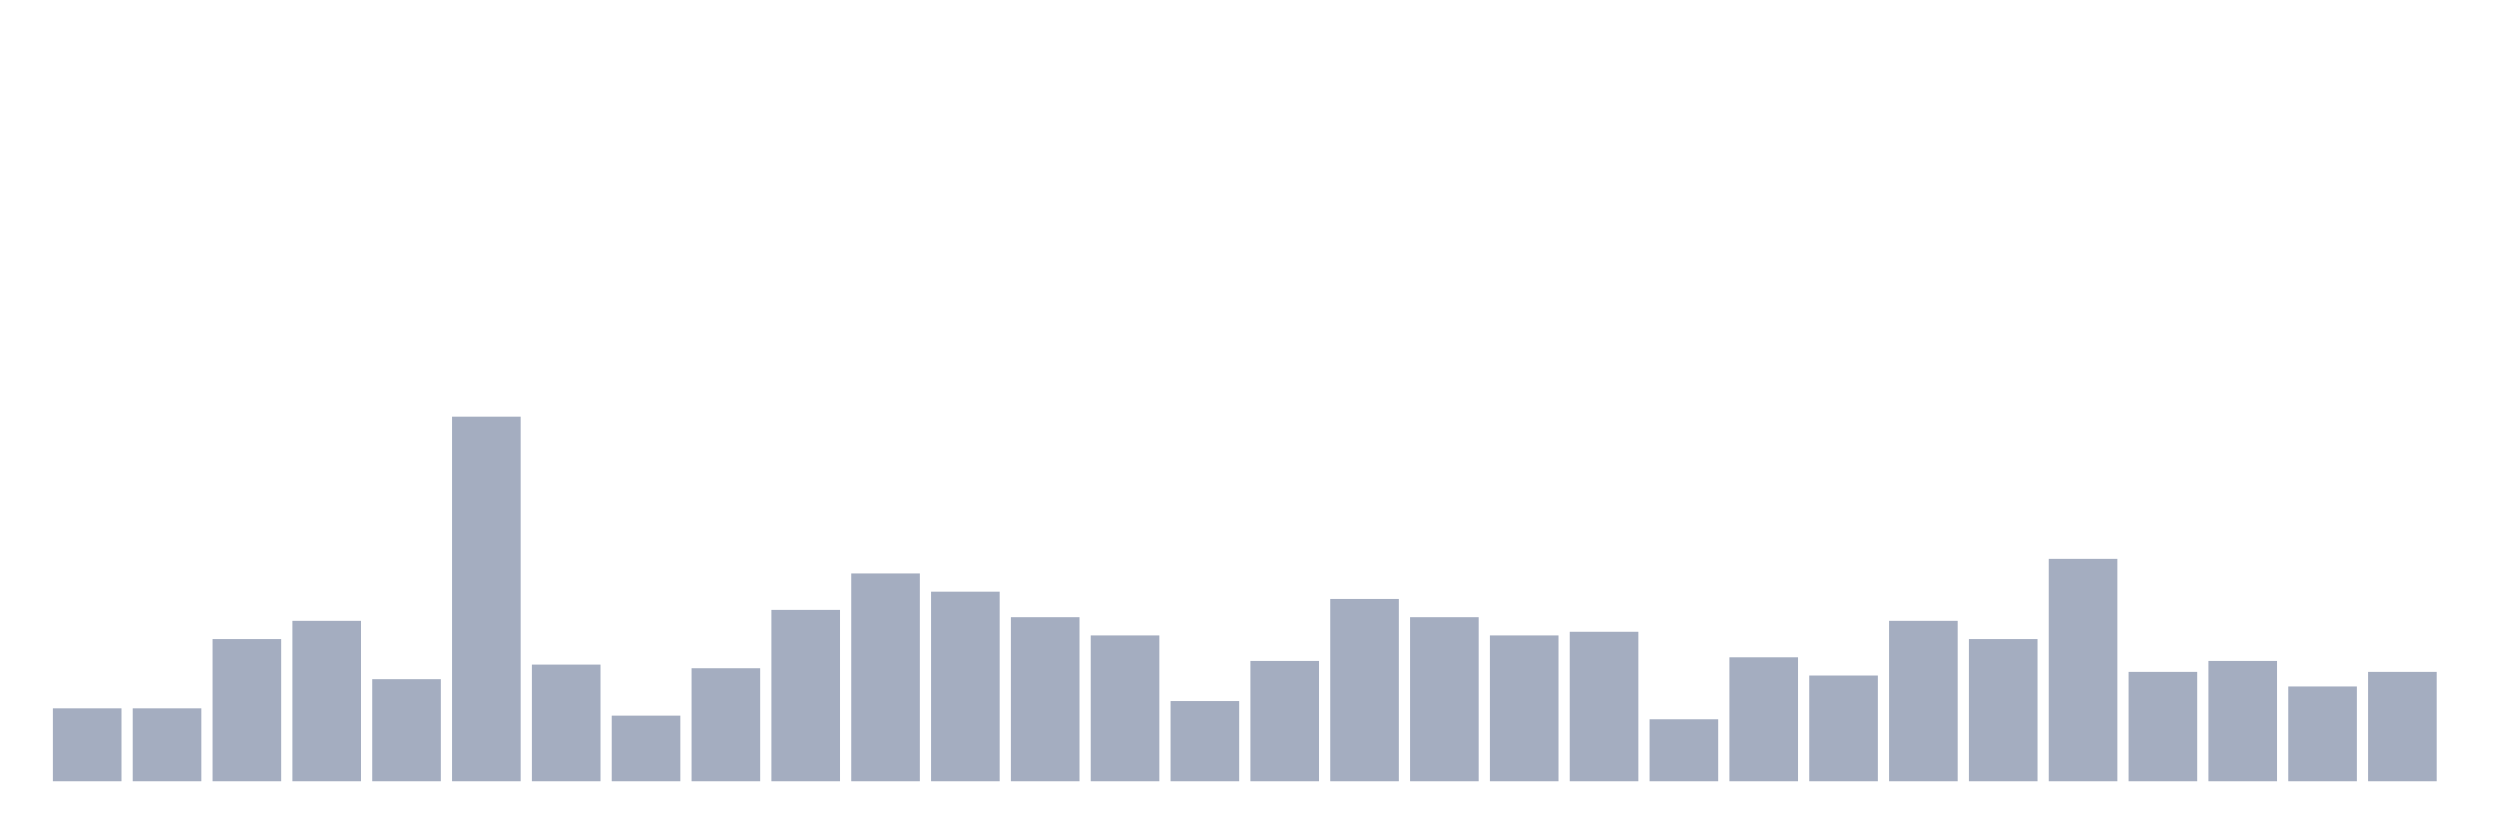
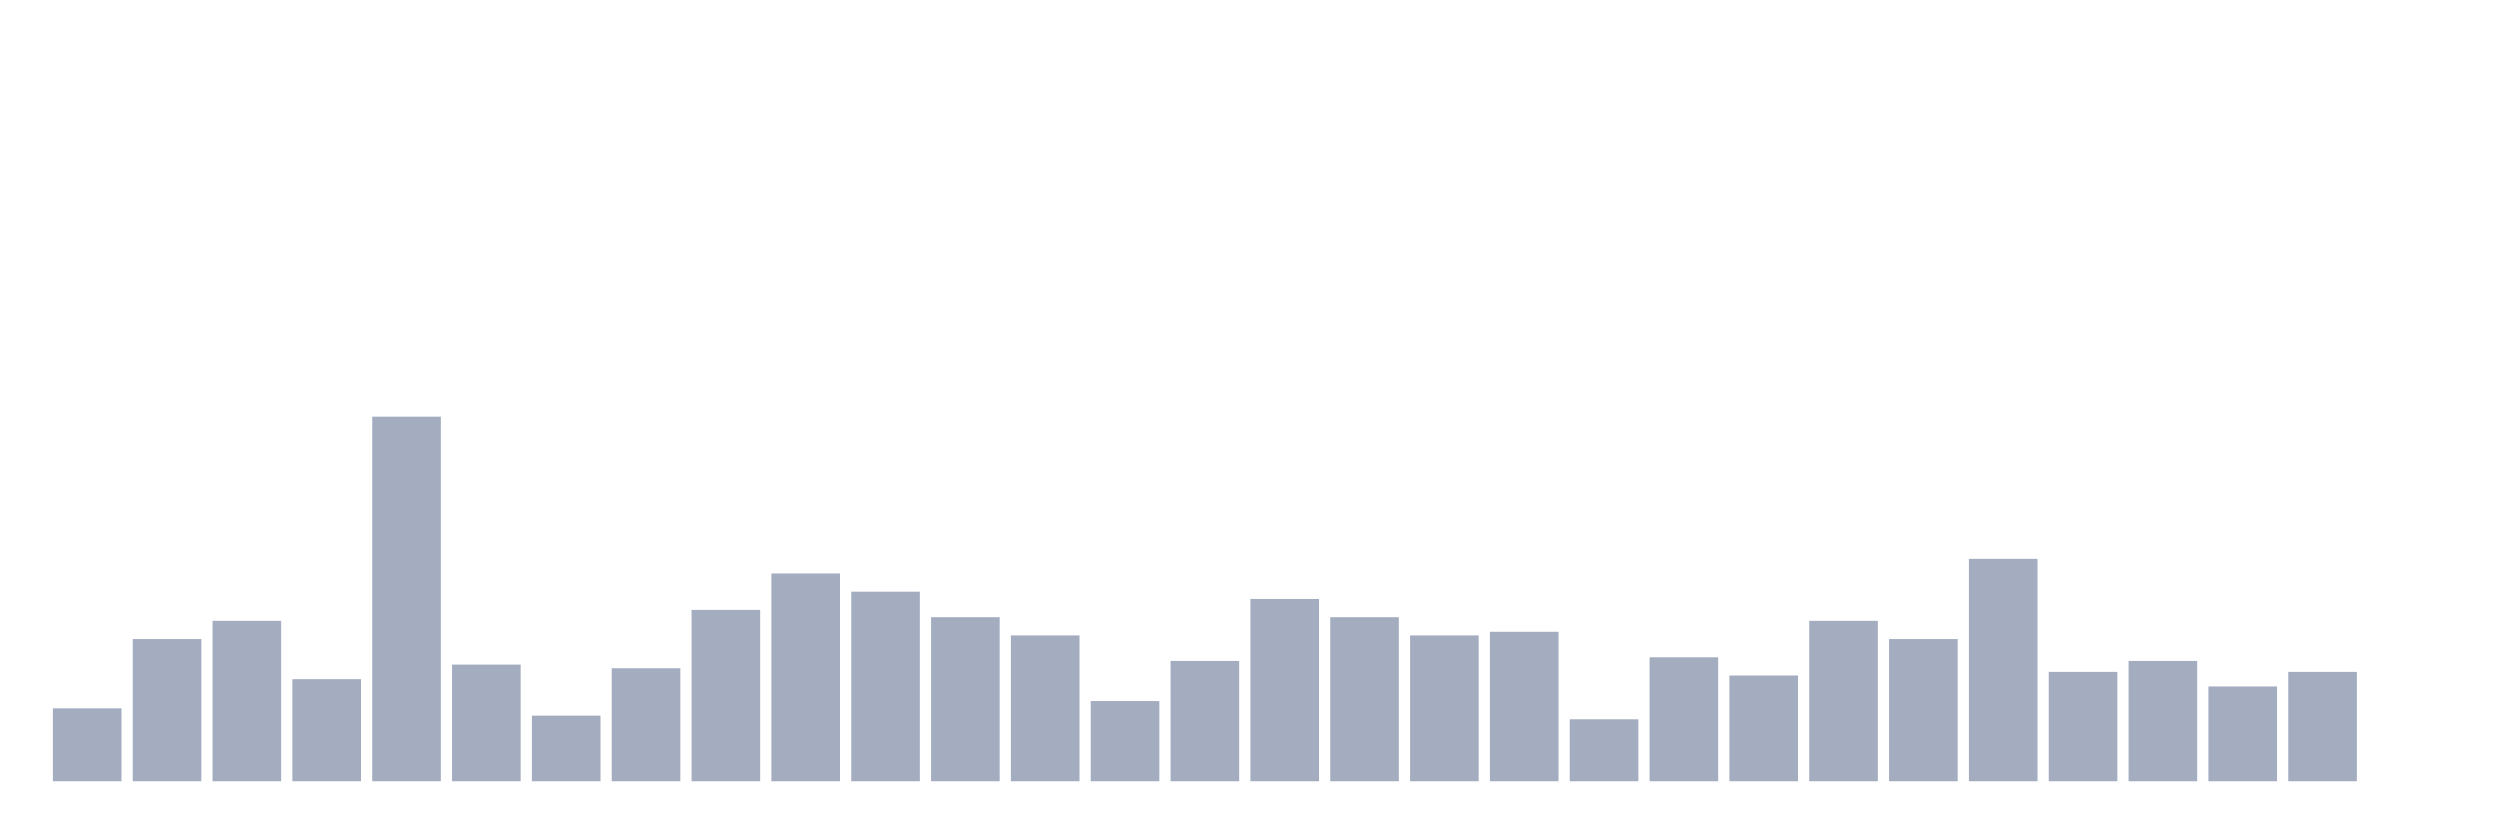
<svg xmlns="http://www.w3.org/2000/svg" viewBox="0 0 480 160">
  <g transform="translate(10,10)">
    <rect class="bar" x="0.153" width="13.175" y="126" height="14" fill="rgb(164,173,192)" />
-     <rect class="bar" x="15.482" width="13.175" y="126" height="14" fill="rgb(164,173,192)" />
-     <rect class="bar" x="30.81" width="13.175" y="112.7" height="27.3" fill="rgb(164,173,192)" />
-     <rect class="bar" x="46.138" width="13.175" y="109.2" height="30.8" fill="rgb(164,173,192)" />
-     <rect class="bar" x="61.466" width="13.175" y="120.4" height="19.6" fill="rgb(164,173,192)" />
-     <rect class="bar" x="76.794" width="13.175" y="70" height="70" fill="rgb(164,173,192)" />
-     <rect class="bar" x="92.123" width="13.175" y="117.6" height="22.4" fill="rgb(164,173,192)" />
-     <rect class="bar" x="107.451" width="13.175" y="127.4" height="12.6" fill="rgb(164,173,192)" />
-     <rect class="bar" x="122.779" width="13.175" y="118.3" height="21.7" fill="rgb(164,173,192)" />
-     <rect class="bar" x="138.107" width="13.175" y="107.1" height="32.9" fill="rgb(164,173,192)" />
-     <rect class="bar" x="153.436" width="13.175" y="100.1" height="39.9" fill="rgb(164,173,192)" />
-     <rect class="bar" x="168.764" width="13.175" y="103.6" height="36.4" fill="rgb(164,173,192)" />
-     <rect class="bar" x="184.092" width="13.175" y="108.5" height="31.5" fill="rgb(164,173,192)" />
-     <rect class="bar" x="199.42" width="13.175" y="112" height="28" fill="rgb(164,173,192)" />
-     <rect class="bar" x="214.748" width="13.175" y="124.6" height="15.4" fill="rgb(164,173,192)" />
-     <rect class="bar" x="230.077" width="13.175" y="116.9" height="23.1" fill="rgb(164,173,192)" />
-     <rect class="bar" x="245.405" width="13.175" y="105" height="35" fill="rgb(164,173,192)" />
-     <rect class="bar" x="260.733" width="13.175" y="108.5" height="31.5" fill="rgb(164,173,192)" />
-     <rect class="bar" x="276.061" width="13.175" y="112" height="28" fill="rgb(164,173,192)" />
-     <rect class="bar" x="291.39" width="13.175" y="111.3" height="28.7" fill="rgb(164,173,192)" />
-     <rect class="bar" x="306.718" width="13.175" y="128.1" height="11.9" fill="rgb(164,173,192)" />
-     <rect class="bar" x="322.046" width="13.175" y="116.2" height="23.8" fill="rgb(164,173,192)" />
-     <rect class="bar" x="337.374" width="13.175" y="119.7" height="20.3" fill="rgb(164,173,192)" />
-     <rect class="bar" x="352.702" width="13.175" y="109.2" height="30.8" fill="rgb(164,173,192)" />
-     <rect class="bar" x="368.031" width="13.175" y="112.7" height="27.3" fill="rgb(164,173,192)" />
-     <rect class="bar" x="383.359" width="13.175" y="97.3" height="42.7" fill="rgb(164,173,192)" />
-     <rect class="bar" x="398.687" width="13.175" y="119" height="21" fill="rgb(164,173,192)" />
-     <rect class="bar" x="414.015" width="13.175" y="116.9" height="23.1" fill="rgb(164,173,192)" />
-     <rect class="bar" x="429.344" width="13.175" y="121.8" height="18.2" fill="rgb(164,173,192)" />
-     <rect class="bar" x="444.672" width="13.175" y="119" height="21" fill="rgb(164,173,192)" />
+     <rect class="bar" x="15.482" width="13.175" y="112.7" height="27.3" fill="rgb(164,173,192)" />
+     <rect class="bar" x="30.81" width="13.175" y="109.2" height="30.8" fill="rgb(164,173,192)" />
+     <rect class="bar" x="46.138" width="13.175" y="120.4" height="19.6" fill="rgb(164,173,192)" />
+     <rect class="bar" x="61.466" width="13.175" y="70" height="70" fill="rgb(164,173,192)" />
+     <rect class="bar" x="76.794" width="13.175" y="117.6" height="22.4" fill="rgb(164,173,192)" />
+     <rect class="bar" x="92.123" width="13.175" y="127.4" height="12.6" fill="rgb(164,173,192)" />
+     <rect class="bar" x="107.451" width="13.175" y="118.3" height="21.7" fill="rgb(164,173,192)" />
+     <rect class="bar" x="122.779" width="13.175" y="107.1" height="32.9" fill="rgb(164,173,192)" />
+     <rect class="bar" x="138.107" width="13.175" y="100.1" height="39.9" fill="rgb(164,173,192)" />
+     <rect class="bar" x="153.436" width="13.175" y="103.6" height="36.4" fill="rgb(164,173,192)" />
+     <rect class="bar" x="168.764" width="13.175" y="108.5" height="31.5" fill="rgb(164,173,192)" />
+     <rect class="bar" x="184.092" width="13.175" y="112" height="28" fill="rgb(164,173,192)" />
+     <rect class="bar" x="199.42" width="13.175" y="124.6" height="15.4" fill="rgb(164,173,192)" />
+     <rect class="bar" x="214.748" width="13.175" y="116.9" height="23.1" fill="rgb(164,173,192)" />
+     <rect class="bar" x="230.077" width="13.175" y="105" height="35" fill="rgb(164,173,192)" />
+     <rect class="bar" x="245.405" width="13.175" y="108.5" height="31.5" fill="rgb(164,173,192)" />
+     <rect class="bar" x="260.733" width="13.175" y="112" height="28" fill="rgb(164,173,192)" />
+     <rect class="bar" x="276.061" width="13.175" y="111.3" height="28.7" fill="rgb(164,173,192)" />
+     <rect class="bar" x="291.39" width="13.175" y="128.1" height="11.9" fill="rgb(164,173,192)" />
+     <rect class="bar" x="306.718" width="13.175" y="116.2" height="23.8" fill="rgb(164,173,192)" />
+     <rect class="bar" x="322.046" width="13.175" y="119.7" height="20.3" fill="rgb(164,173,192)" />
+     <rect class="bar" x="337.374" width="13.175" y="109.2" height="30.8" fill="rgb(164,173,192)" />
+     <rect class="bar" x="352.702" width="13.175" y="112.7" height="27.3" fill="rgb(164,173,192)" />
+     <rect class="bar" x="368.031" width="13.175" y="97.3" height="42.7" fill="rgb(164,173,192)" />
+     <rect class="bar" x="383.359" width="13.175" y="119" height="21" fill="rgb(164,173,192)" />
+     <rect class="bar" x="398.687" width="13.175" y="116.9" height="23.1" fill="rgb(164,173,192)" />
+     <rect class="bar" x="414.015" width="13.175" y="121.8" height="18.2" fill="rgb(164,173,192)" />
+     <rect class="bar" x="429.344" width="13.175" y="119" height="21" fill="rgb(164,173,192)" />
+     <rect class="bar" x="444.672" width="13.175" y="140" height="0" fill="rgb(164,173,192)" />
  </g>
</svg>
